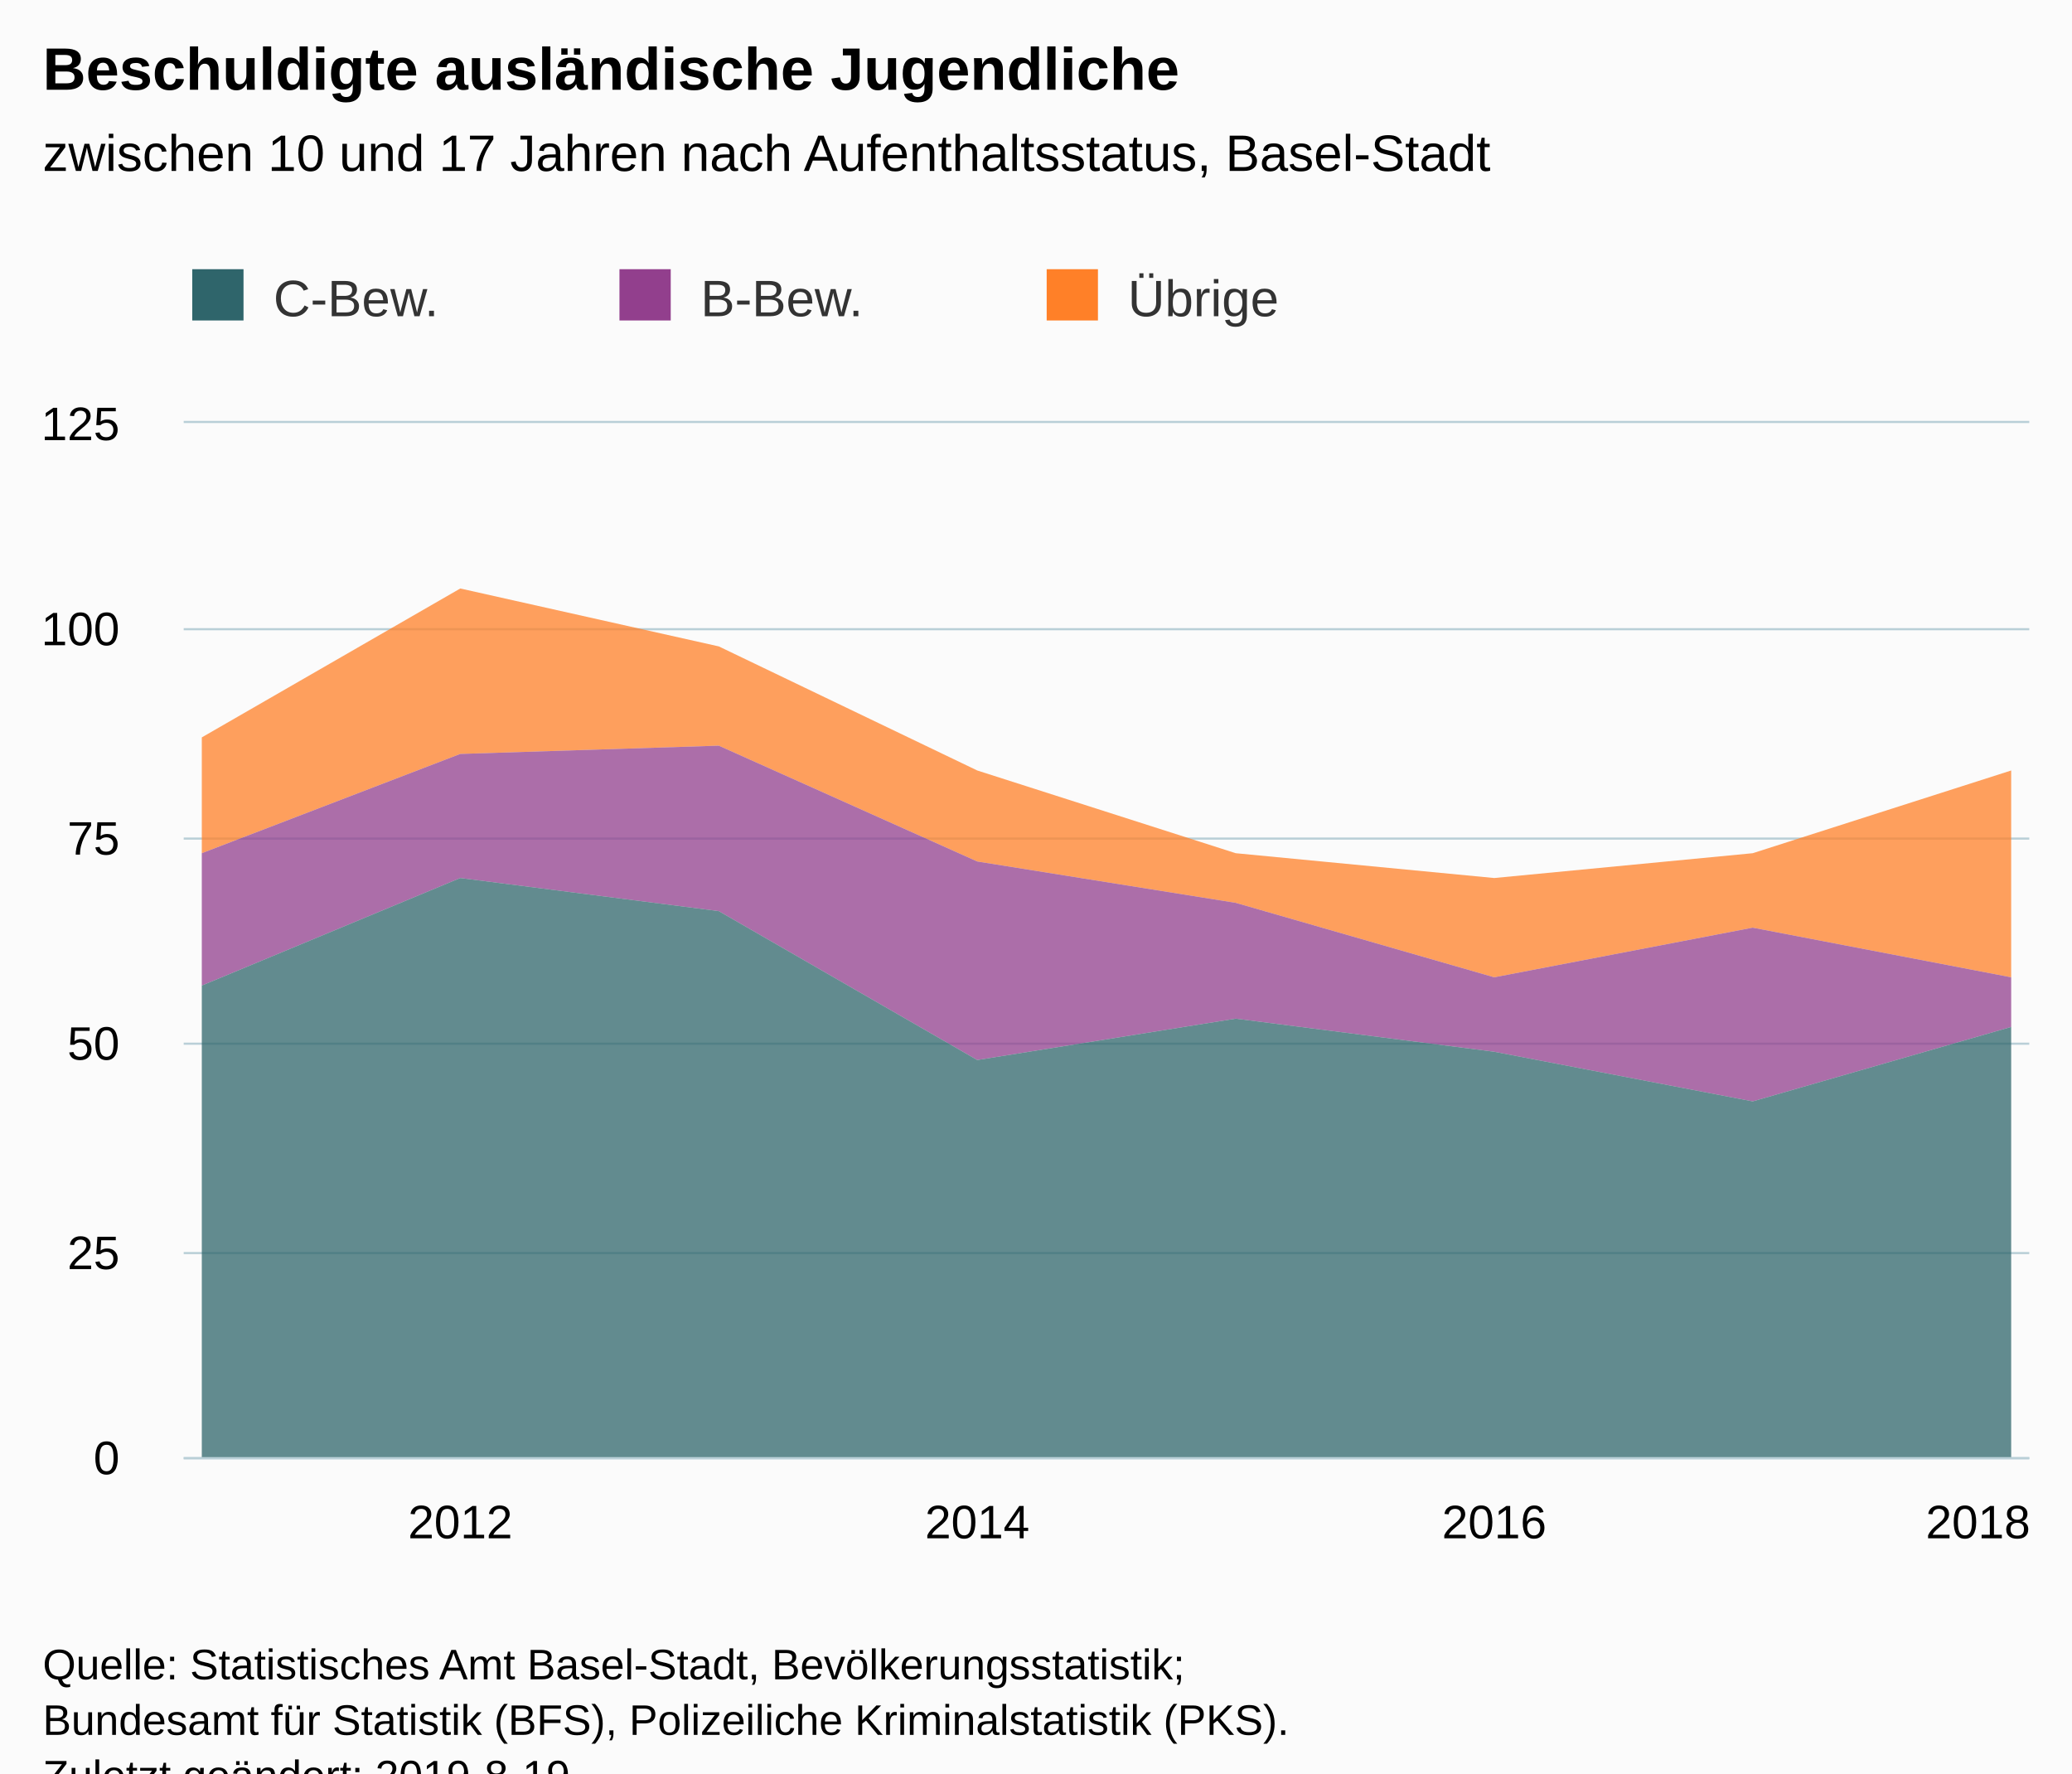
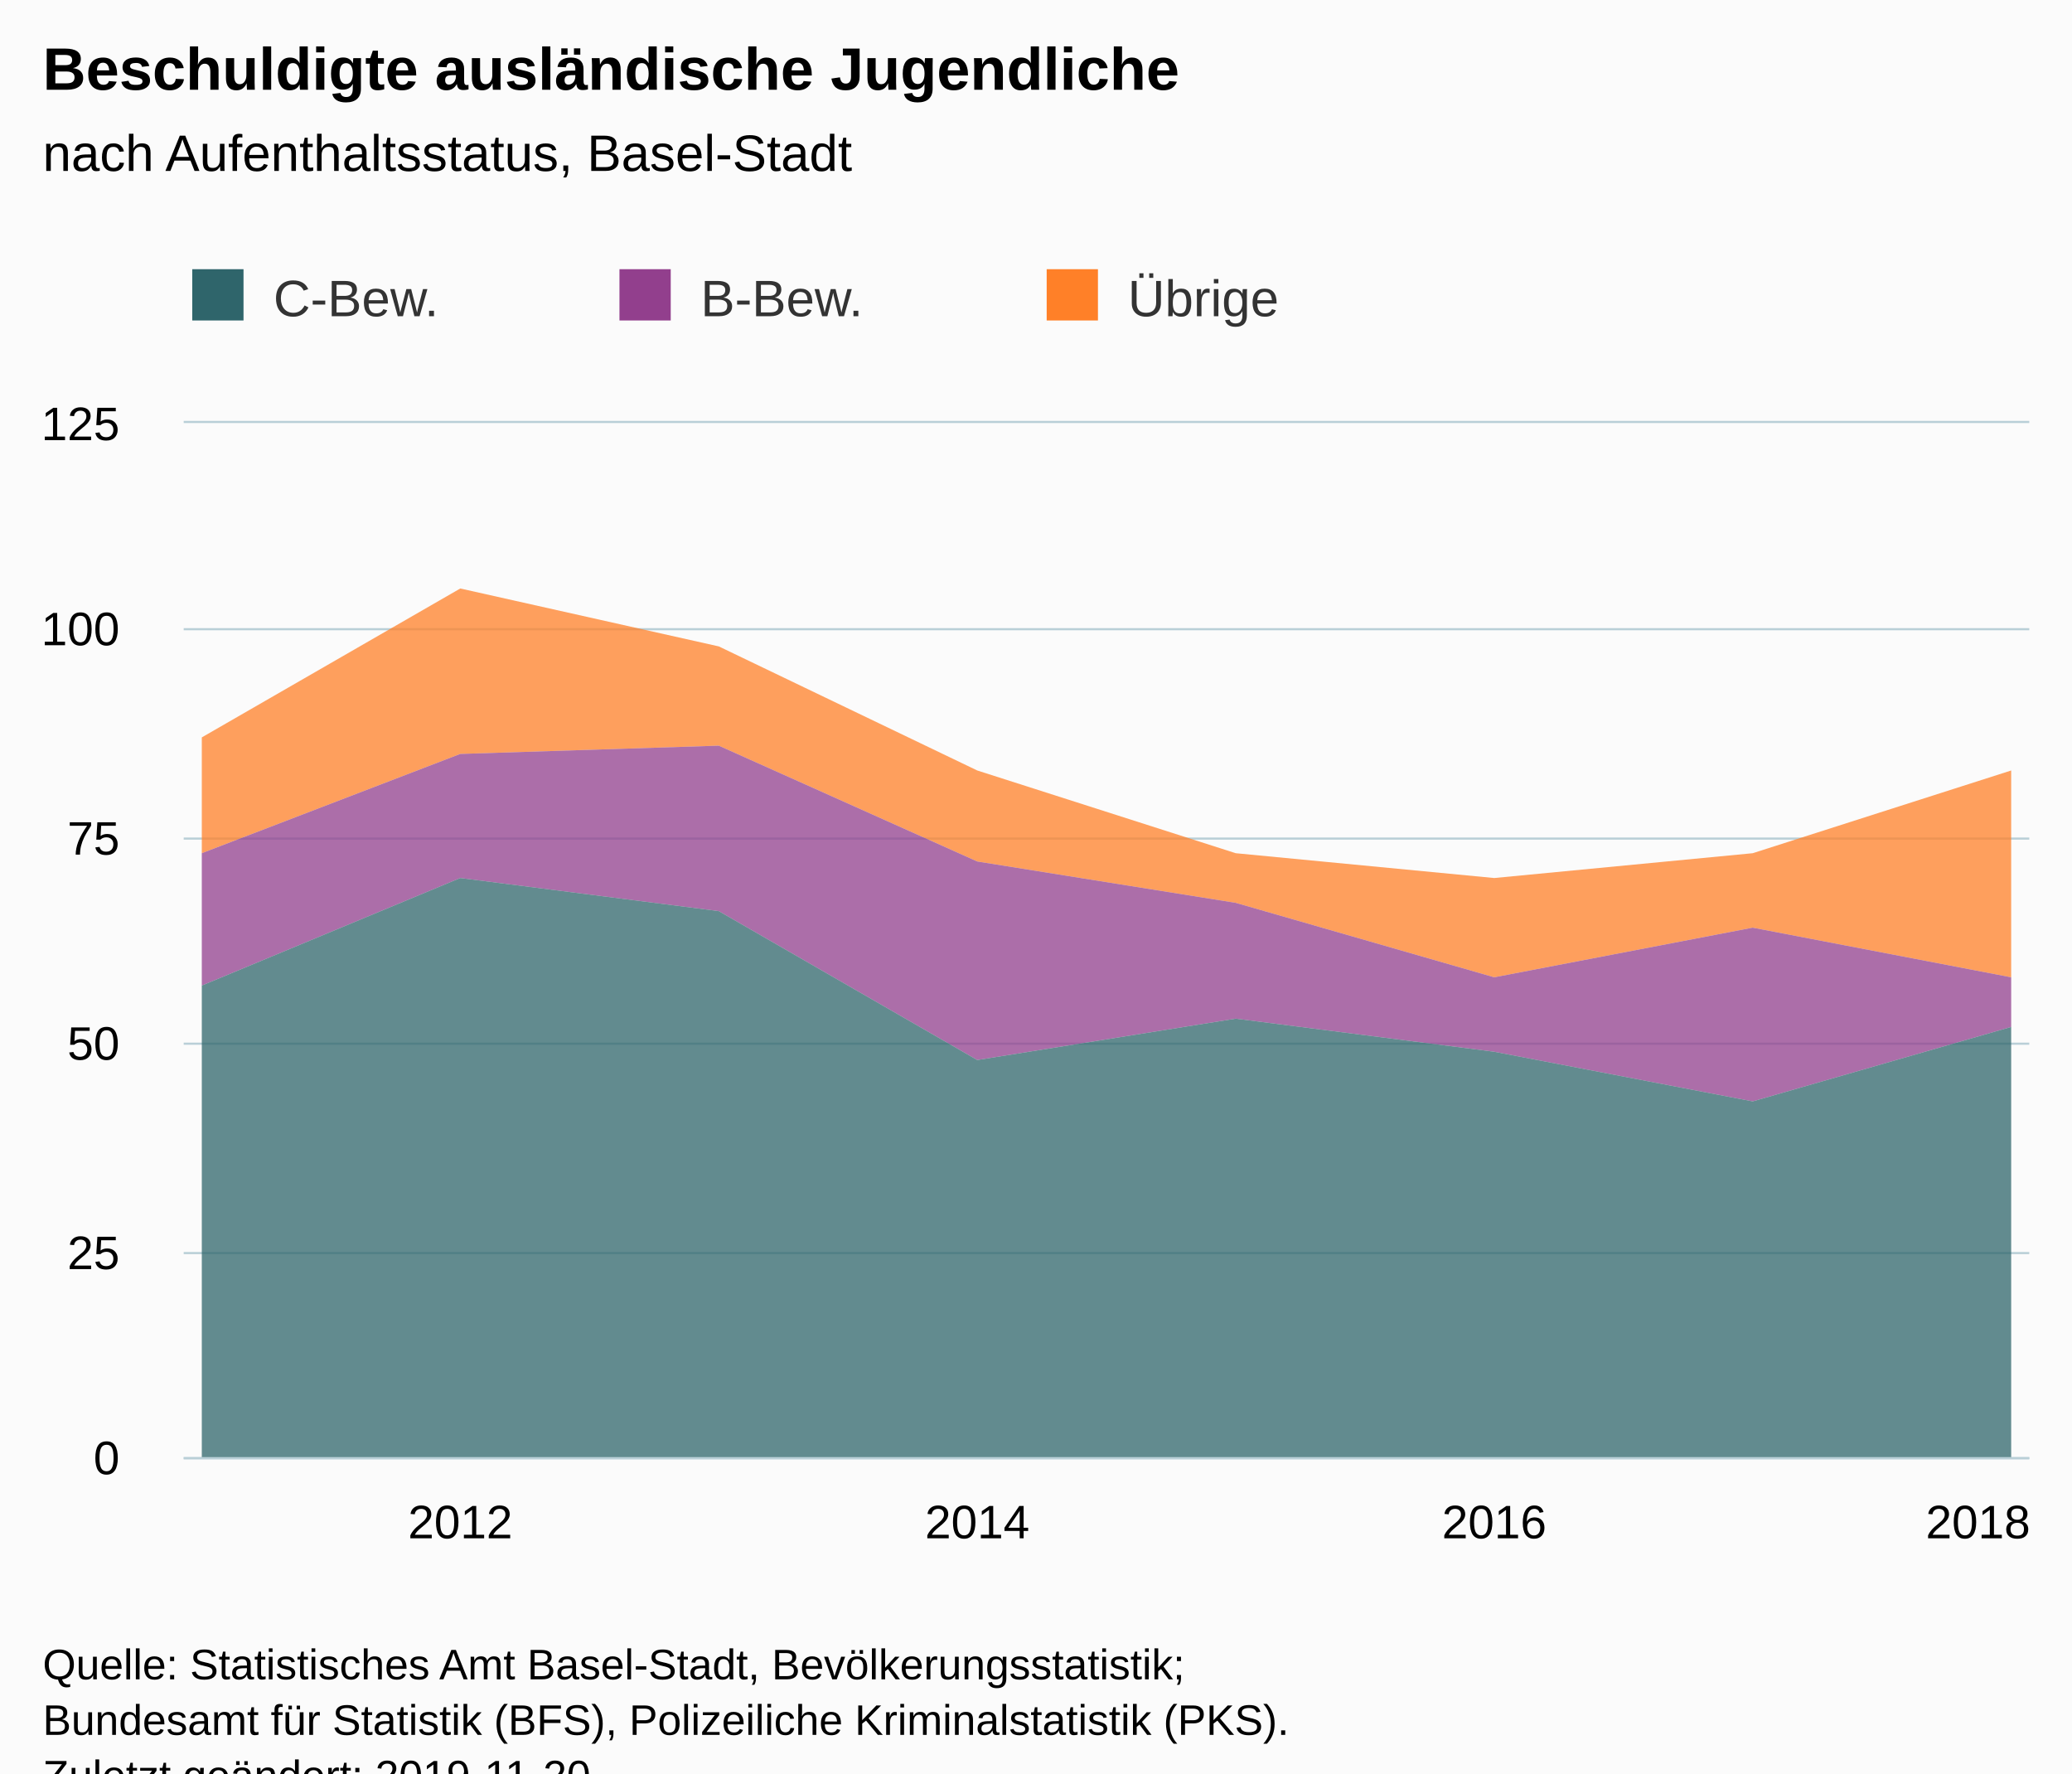
<svg xmlns="http://www.w3.org/2000/svg" version="1.1" class="highcharts-root" style="font-family:Arial;font-size:12px;" viewBox="0 0 485 415">
  <defs>
-     <clipPath id="highcharts-v3i5hii-6">
+     <clipPath id="highcharts-gndslzm-6">
      <rect x="0" y="0" width="432" height="242" fill="none" />
    </clipPath>
-     <clipPath id="highcharts-v3i5hii-7">
+     <clipPath id="highcharts-gndslzm-7">
      <rect x="0" y="0" width="432" height="242" fill="none" />
    </clipPath>
  </defs>
  <rect fill="#fbfbfb" class="highcharts-background" x="0" y="0" width="485" height="428" rx="0" ry="0" />
  <rect fill="none" class="highcharts-plot-background" x="43" y="99" width="432" height="242" />
  <g class="highcharts-pane-group" data-z-index="0" />
  <g class="highcharts-grid highcharts-xaxis-grid " data-z-index="1">
    <path fill="none" data-z-index="1" class="highcharts-grid-line" d="M 107.5 99 L 107.5 341" opacity="1" />
    <path fill="none" data-z-index="1" class="highcharts-grid-line" d="M 228.5 99 L 228.5 341" opacity="1" />
    <path fill="none" data-z-index="1" class="highcharts-grid-line" d="M 349.5 99 L 349.5 341" opacity="1" />
    <path fill="none" data-z-index="1" class="highcharts-grid-line" d="M 470.5 99 L 470.5 341" opacity="1" />
  </g>
  <g class="highcharts-grid highcharts-yaxis-grid " data-z-index="1">
    <path fill="none" stroke="#B9CFD7" stroke-width="0.5" data-z-index="1" class="highcharts-grid-line" d="M 43 341.25 L 475 341.25" opacity="1" />
    <path fill="none" stroke="#B9CFD7" stroke-width="0.5" data-z-index="1" class="highcharts-grid-line" d="M 43 293.25 L 475 293.25" opacity="1" />
    <path fill="none" stroke="#B9CFD7" stroke-width="0.5" data-z-index="1" class="highcharts-grid-line" d="M 43 244.25 L 475 244.25" opacity="1" />
    <path fill="none" stroke="#B9CFD7" stroke-width="0.5" data-z-index="1" class="highcharts-grid-line" d="M 43 196.25 L 475 196.25" opacity="1" />
    <path fill="none" stroke="#B9CFD7" stroke-width="0.5" data-z-index="1" class="highcharts-grid-line" d="M 43 147.25 L 475 147.25" opacity="1" />
    <path fill="none" stroke="#B9CFD7" stroke-width="0.5" data-z-index="1" class="highcharts-grid-line" d="M 43 98.75 L 475 98.75" opacity="1" />
  </g>
  <rect fill="none" class="highcharts-plot-border" data-z-index="1" x="43" y="99" width="432" height="242" />
  <g class="highcharts-axis highcharts-xaxis " data-z-index="2">
    <path fill="none" class="highcharts-axis-line" stroke="#B9CFD7" stroke-width="0.5" data-z-index="7" d="M 43 341.25 L 475 341.25" />
  </g>
  <g class="highcharts-axis highcharts-yaxis " data-z-index="2">
    <path fill="none" class="highcharts-axis-line" data-z-index="7" d="M 43 99 L 43 341" />
  </g>
  <g class="highcharts-series-group" data-z-index="3">
-     <g data-z-index="0.1" class="highcharts-series highcharts-series-0 highcharts-area-series " transform="translate(43,99) scale(1 1)" clip-path="url(#highcharts-v3i5hii-7)">
+     <g data-z-index="0.1" class="highcharts-series highcharts-series-0 highcharts-area-series " transform="translate(43,99) scale(1 1)" clip-path="url(#highcharts-gndslzm-7)">
      <path fill="rgb(255,128,40)" fill-opacity="0.75" d="M 4.235 73.568 L 64.739 38.72 L 125.244 52.272 L 185.748 81.312 L 246.252 100.672 L 306.756 106.48 L 367.261 100.672 L 427.765 81.312 L 427.765 129.712 L 367.261 118.096 L 306.756 129.712 L 246.252 112.288 L 185.748 102.608 L 125.244 75.504 L 64.739 77.44 L 4.235 100.672" class="highcharts-area" data-z-index="0" />
      <path fill="none" d="M 4.235 73.568 L 64.739 38.72 L 125.244 52.272 L 185.748 81.312 L 246.252 100.672 L 306.756 106.48 L 367.261 100.672 L 427.765 81.312" class="highcharts-graph" data-z-index="1" stroke-linejoin="round" stroke-linecap="round" />
    </g>
    <g data-z-index="0.1" class="highcharts-markers highcharts-series-0 highcharts-area-series " transform="translate(43,99) scale(1 1)" clip-path="none" />
-     <g data-z-index="0.1" class="highcharts-series highcharts-series-1 highcharts-area-series " transform="translate(43,99) scale(1 1)" clip-path="url(#highcharts-v3i5hii-7)">
+     <g data-z-index="0.1" class="highcharts-series highcharts-series-1 highcharts-area-series " transform="translate(43,99) scale(1 1)" clip-path="url(#highcharts-gndslzm-7)">
      <path fill="rgb(146,63,141)" fill-opacity="0.75" d="M 4.235 100.672 L 64.739 77.44 L 125.244 75.504 L 185.748 102.608 L 246.252 112.288 L 306.756 129.712 L 367.261 118.096 L 427.765 129.712 L 427.765 141.328 L 367.261 158.752 L 306.756 147.136 L 246.252 139.392 L 185.748 149.072 L 125.244 114.224 L 64.739 106.48 L 4.235 131.648" class="highcharts-area" data-z-index="0" />
      <path fill="none" d="M 4.235 100.672 L 64.739 77.44 L 125.244 75.504 L 185.748 102.608 L 246.252 112.288 L 306.756 129.712 L 367.261 118.096 L 427.765 129.712" class="highcharts-graph" data-z-index="1" stroke-linejoin="round" stroke-linecap="round" />
    </g>
    <g data-z-index="0.1" class="highcharts-markers highcharts-series-1 highcharts-area-series " transform="translate(43,99) scale(1 1)" clip-path="none" />
-     <g data-z-index="0.1" class="highcharts-series highcharts-series-2 highcharts-area-series " transform="translate(43,99) scale(1 1)" clip-path="url(#highcharts-v3i5hii-7)">
+     <g data-z-index="0.1" class="highcharts-series highcharts-series-2 highcharts-area-series " transform="translate(43,99) scale(1 1)" clip-path="url(#highcharts-gndslzm-7)">
      <path fill="rgb(47,101,107)" fill-opacity="0.75" d="M 4.235 131.648 L 64.739 106.48 L 125.244 114.224 L 185.748 149.072 L 246.252 139.392 L 306.756 147.136 L 367.261 158.752 L 427.765 141.328 L 427.765 242 L 367.261 242 L 306.756 242 L 246.252 242 L 185.748 242 L 125.244 242 L 64.739 242 L 4.235 242" class="highcharts-area" data-z-index="0" />
      <path fill="none" d="M 4.235 131.648 L 64.739 106.48 L 125.244 114.224 L 185.748 149.072 L 246.252 139.392 L 306.756 147.136 L 367.261 158.752 L 427.765 141.328" class="highcharts-graph" data-z-index="1" stroke-linejoin="round" stroke-linecap="round" />
    </g>
    <g data-z-index="0.1" class="highcharts-markers highcharts-series-2 highcharts-area-series " transform="translate(43,99) scale(1 1)" clip-path="none" />
  </g>
  <text x="10" text-anchor="start" class="highcharts-title" data-z-index="4" style="color:#000000;font-size:14px;font-weight:bold;fill:#000000;" y="21">
    <tspan>Beschuldigte ausländische Jugendliche</tspan>
  </text>
  <text x="10" text-anchor="start" class="highcharts-subtitle" data-z-index="4" style="color:#000000;font-size:12px;font-weight:normal;font-family:Arial;fill:#000000;" y="40">
-     <tspan>zwischen 10 und 17 Jahren nach Aufenthaltsstatus, Basel-Stadt</tspan>
+     <tspan>nach Aufenthaltsstatus, Basel-Stadt</tspan>
  </text>
  <g class="highcharts-legend" data-z-index="7" transform="translate(35,56)">
    <rect fill="none" class="highcharts-legend-box" rx="0" ry="0" x="0" y="0" width="296" height="31" visibility="visible" />
    <g data-z-index="1">
      <g>
        <g class="highcharts-legend-item highcharts-area-series highcharts-color-undefined highcharts-series-2" data-z-index="1" transform="translate(8,3)">
          <text x="21" style="color:#333333;font-size:12px;font-weight:normal;cursor:pointer;fill:#333333;" text-anchor="start" data-z-index="2" y="15">
            <tspan>C-Bew.</tspan>
          </text>
          <rect x="2" y="4" width="12" height="12" fill="#2F656B" class="highcharts-point" data-z-index="3" />
        </g>
        <g class="highcharts-legend-item highcharts-area-series highcharts-color-undefined highcharts-series-1" data-z-index="1" transform="translate(108,3)">
          <text x="21" y="15" style="color:#333333;font-size:12px;font-weight:normal;cursor:pointer;fill:#333333;" text-anchor="start" data-z-index="2">
            <tspan>B-Bew.</tspan>
          </text>
          <rect x="2" y="4" width="12" height="12" fill="#923F8D" class="highcharts-point" data-z-index="3" />
        </g>
        <g class="highcharts-legend-item highcharts-area-series highcharts-color-undefined highcharts-series-0" data-z-index="1" transform="translate(208,3)">
          <text x="21" y="15" style="color:#333333;font-size:12px;font-weight:normal;cursor:pointer;fill:#333333;" text-anchor="start" data-z-index="2">
            <tspan>Übrige</tspan>
          </text>
          <rect x="2" y="4" width="12" height="12" fill="#FF8028" class="highcharts-point" data-z-index="3" />
        </g>
      </g>
    </g>
  </g>
  <g class="highcharts-axis-labels highcharts-xaxis-labels " data-z-index="7">
    <text x="107.739" style="color:#000000;cursor:default;font-size:11px;fill:#000000;" text-anchor="middle" transform="translate(0,0)" y="360" opacity="1">2012</text>
    <text x="228.748" style="color:#000000;cursor:default;font-size:11px;fill:#000000;" text-anchor="middle" transform="translate(0,0)" y="360" opacity="1">2014</text>
    <text x="349.756" style="color:#000000;cursor:default;font-size:11px;fill:#000000;" text-anchor="middle" transform="translate(0,0)" y="360" opacity="1">2016</text>
    <text x="463" style="color:#000000;cursor:default;font-size:11px;fill:#000000;" text-anchor="middle" transform="translate(0,0)" y="360" opacity="1">2018</text>
  </g>
  <g class="highcharts-axis-labels highcharts-yaxis-labels " data-z-index="7">
    <text x="28" style="color:#000000;cursor:default;font-size:11px;fill:#000000;" text-anchor="end" transform="translate(0,0)" y="345" opacity="1">0</text>
    <text x="28" style="color:#000000;cursor:default;font-size:11px;fill:#000000;" text-anchor="end" transform="translate(0,0)" y="297" opacity="1">25</text>
    <text x="28" style="color:#000000;cursor:default;font-size:11px;fill:#000000;" text-anchor="end" transform="translate(0,0)" y="248" opacity="1">50</text>
    <text x="28" style="color:#000000;cursor:default;font-size:11px;fill:#000000;" text-anchor="end" transform="translate(0,0)" y="200" opacity="1">75</text>
    <text x="28" style="color:#000000;cursor:default;font-size:11px;fill:#000000;" text-anchor="end" transform="translate(0,0)" y="151" opacity="1">100</text>
    <text x="28" style="color:#000000;cursor:default;font-size:11px;fill:#000000;" text-anchor="end" transform="translate(0,0)" y="103" opacity="1">125</text>
  </g>
  <text x="10" class="highcharts-credits" text-anchor="start" data-z-index="8" style="cursor:default;color:#000000;font-size:10px;fill:#000000;" y="393">
    <tspan>Quelle: Statistisches Amt Basel-Stadt, Bevölkerungsstatistik;</tspan>
    <tspan x="10" dy="13">Bundesamt für Statistik (BFS), Polizeiliche Kriminalstatistik (PKS).</tspan>
-     <tspan x="10" dy="13">Zuletzt geändert: 2019-8-19</tspan>
+     <tspan x="10" dy="13">Zuletzt geändert: 2019-11-20</tspan>
  </text>
</svg>
